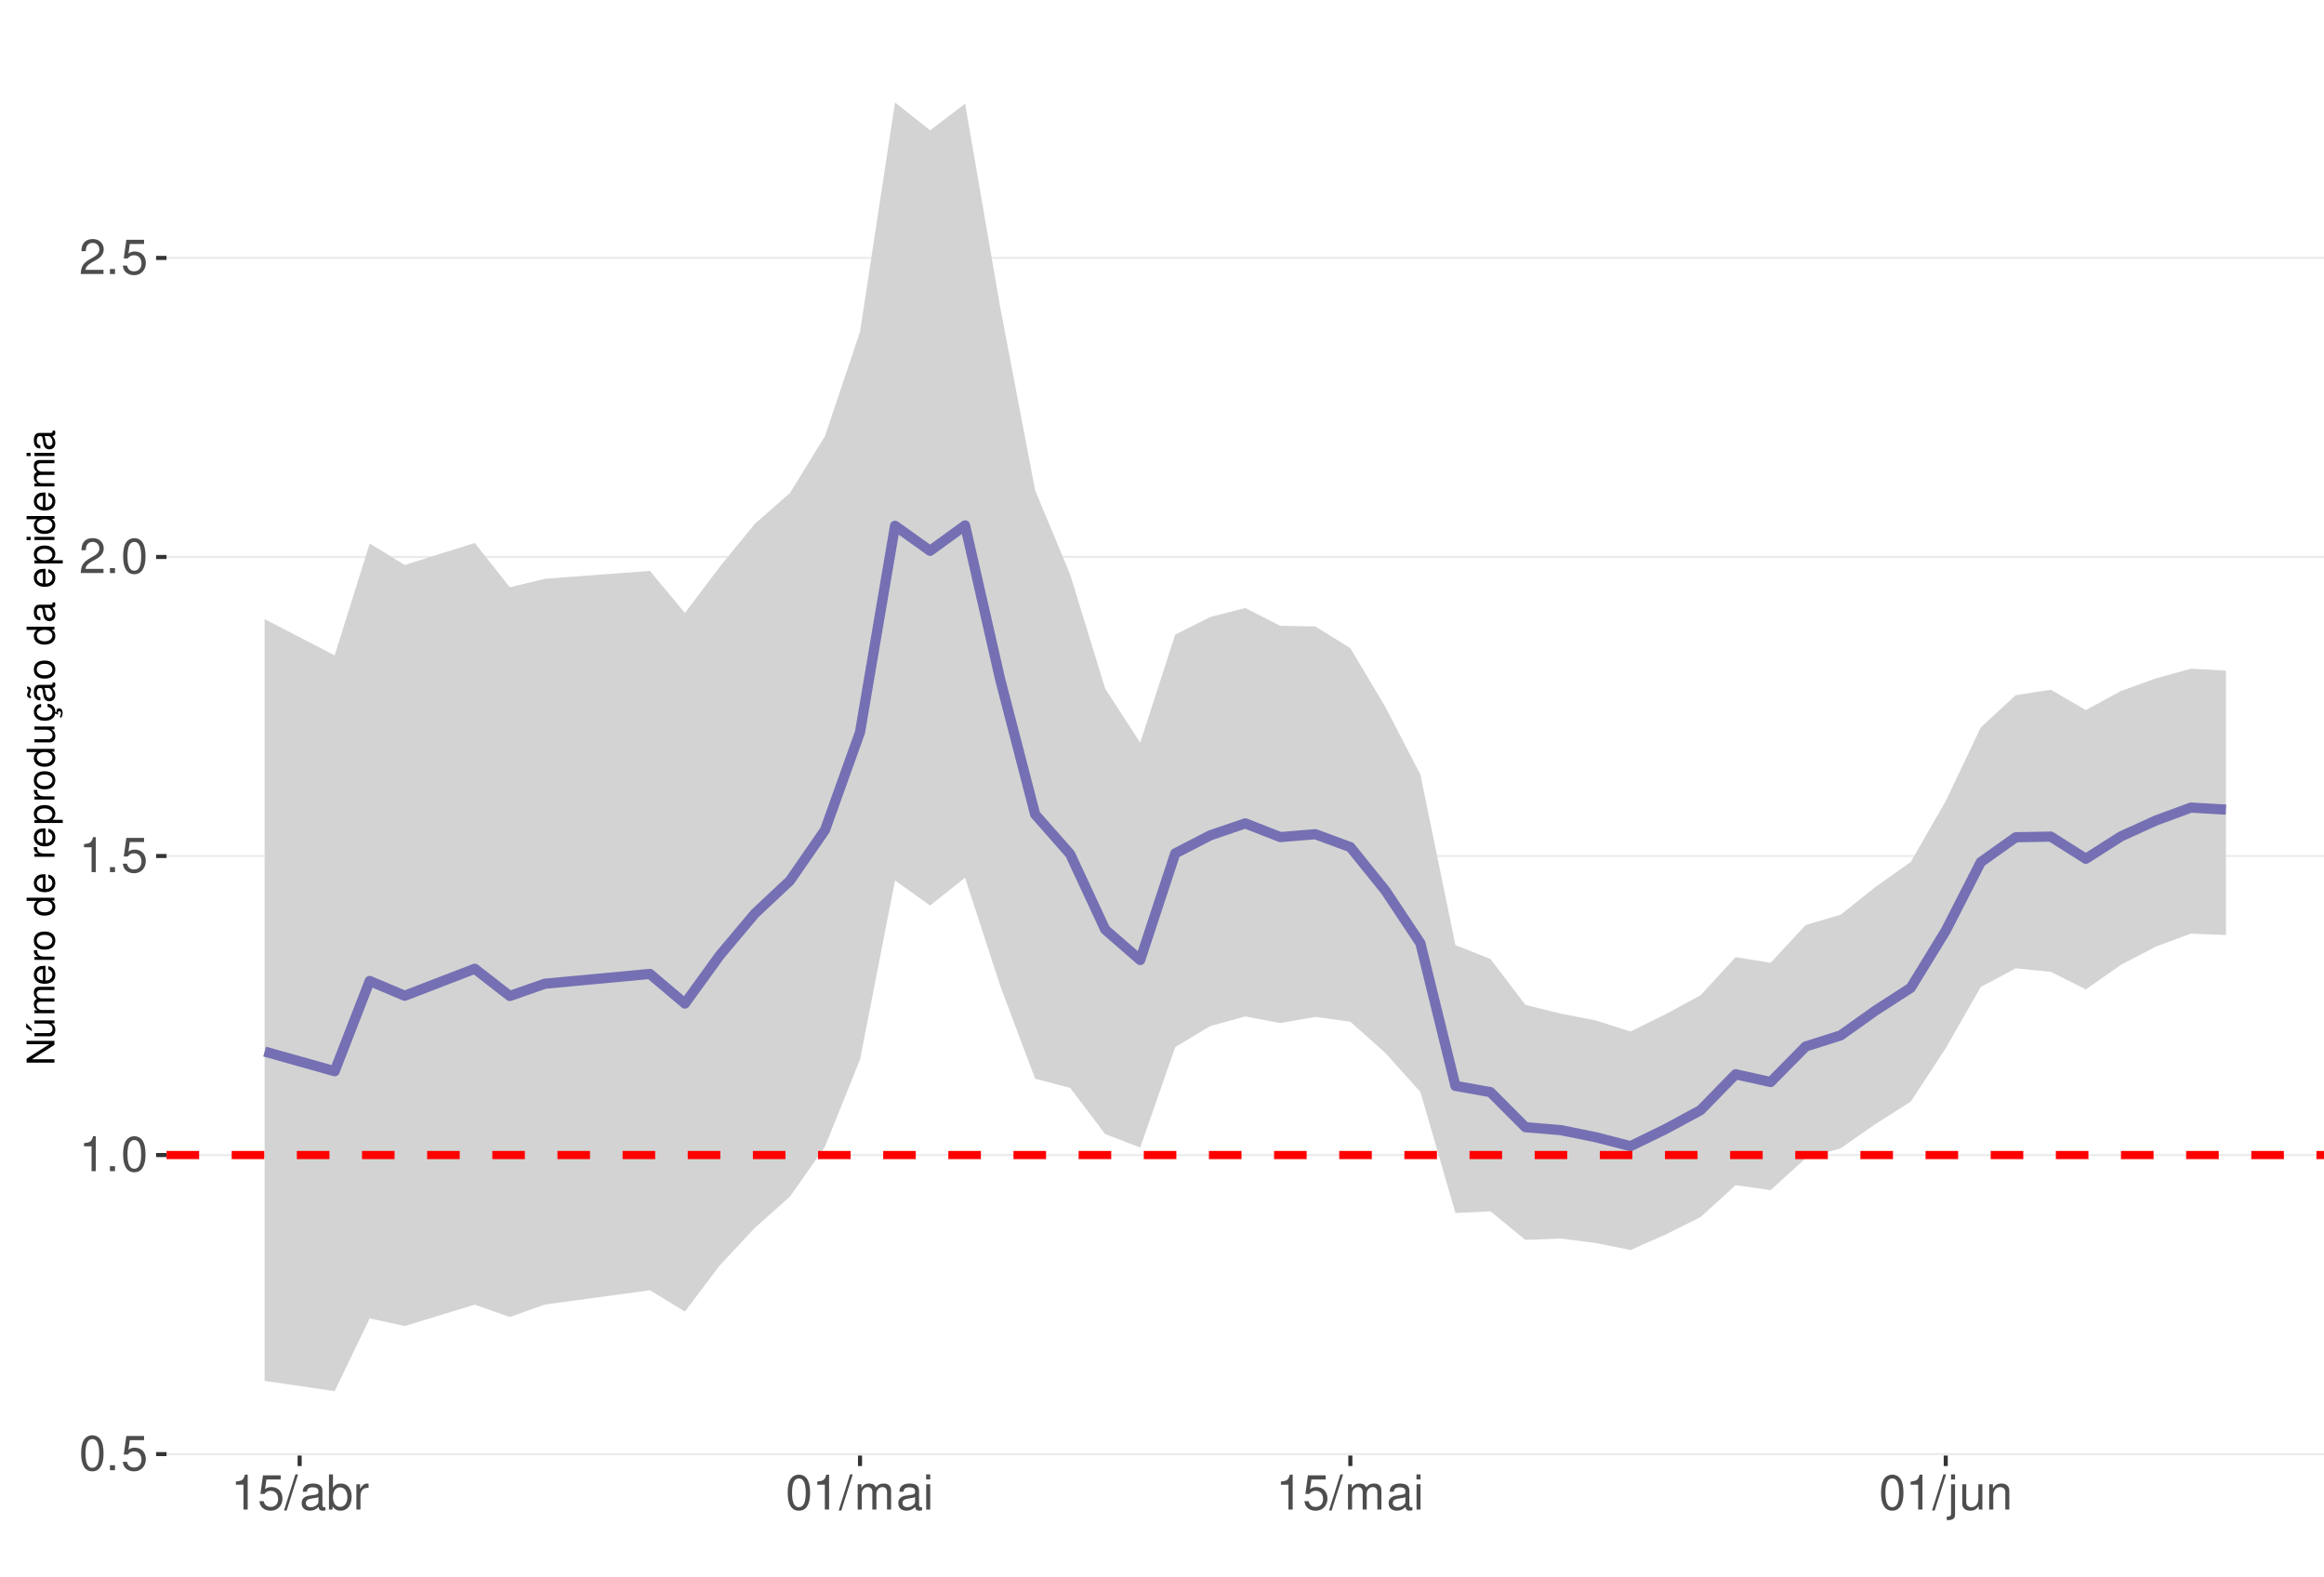
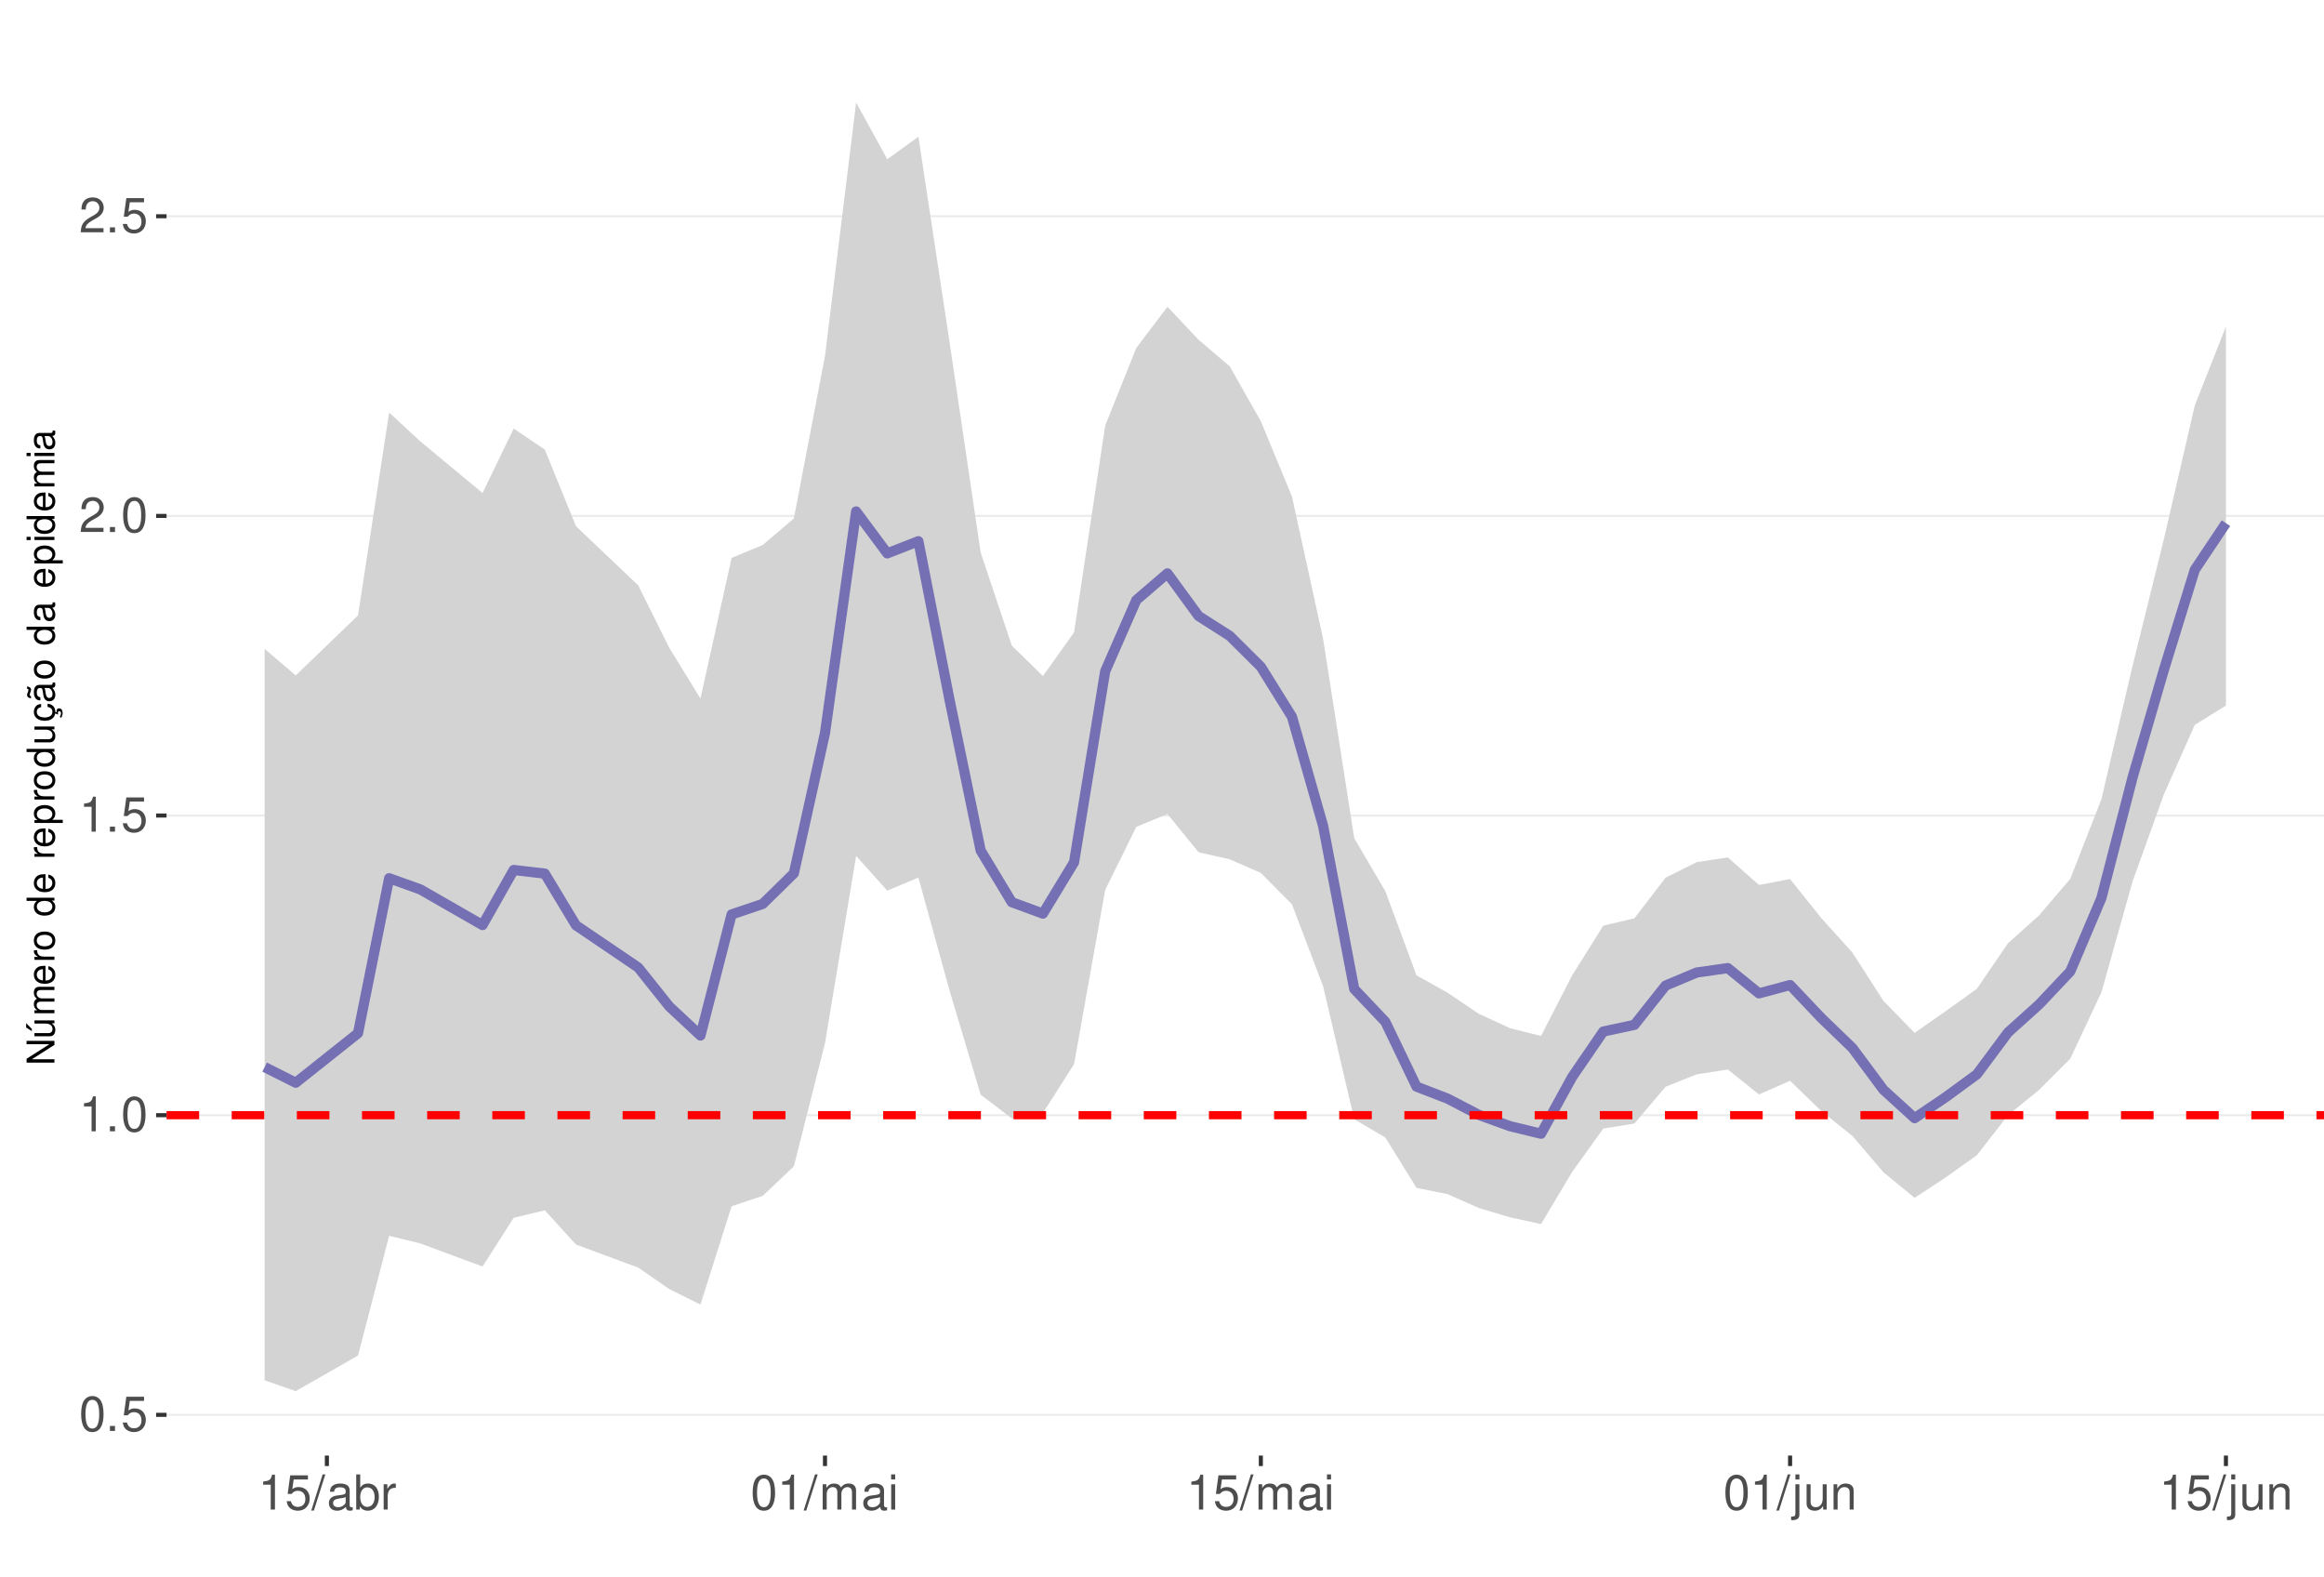
<svg xmlns="http://www.w3.org/2000/svg" xmlns:xlink="http://www.w3.org/1999/xlink" width="609pt" height="413pt" viewBox="0 0 609 413" version="1.1">
  <defs>
    <g>
      <symbol overflow="visible" id="glyph0-0">
        <path style="stroke:none;" d="" />
      </symbol>
      <symbol overflow="visible" id="glyph0-1">
        <path style="stroke:none;" d="M 3.484 -9.156 C 2.641 -9.156 1.891 -8.766 1.422 -8.156 C 0.828 -7.344 0.547 -6.125 0.547 -4.422 C 0.547 -1.344 1.562 0.297 3.484 0.297 C 5.375 0.297 6.422 -1.344 6.422 -4.359 C 6.422 -6.125 6.141 -7.312 5.547 -8.156 C 5.078 -8.781 4.328 -9.156 3.484 -9.156 Z M 3.484 -8.156 C 4.688 -8.156 5.281 -6.938 5.281 -4.453 C 5.281 -1.844 4.703 -0.625 3.453 -0.625 C 2.281 -0.625 1.688 -1.891 1.688 -4.422 C 1.688 -6.938 2.281 -8.156 3.484 -8.156 Z M 3.484 -8.156 " />
      </symbol>
      <symbol overflow="visible" id="glyph0-2">
        <path style="stroke:none;" d="M 2.422 -1.312 L 1.094 -1.312 L 1.094 0 L 2.422 0 Z M 2.422 -1.312 " />
      </symbol>
      <symbol overflow="visible" id="glyph0-3">
        <path style="stroke:none;" d="M 6.031 -8.969 L 1.391 -8.969 L 0.719 -4.094 L 1.75 -4.094 C 2.266 -4.703 2.703 -4.922 3.406 -4.922 C 4.609 -4.922 5.359 -4.094 5.359 -2.766 C 5.359 -1.484 4.609 -0.703 3.391 -0.703 C 2.422 -0.703 1.828 -1.188 1.562 -2.203 L 0.438 -2.203 C 0.594 -1.469 0.719 -1.109 0.984 -0.781 C 1.5 -0.094 2.406 0.297 3.422 0.297 C 5.234 0.297 6.5 -1.031 6.5 -2.922 C 6.5 -4.703 5.312 -5.906 3.594 -5.906 C 2.969 -5.906 2.453 -5.75 1.938 -5.359 L 2.297 -7.875 L 6.031 -7.875 Z M 6.031 -8.969 " />
      </symbol>
      <symbol overflow="visible" id="glyph0-4">
        <path style="stroke:none;" d="M 3.281 -6.516 L 3.281 0 L 4.391 0 L 4.391 -9.156 L 3.656 -9.156 C 3.266 -7.75 3.016 -7.562 1.297 -7.328 L 1.297 -6.516 Z M 3.281 -6.516 " />
      </symbol>
      <symbol overflow="visible" id="glyph0-5">
        <path style="stroke:none;" d="M 6.406 -1.094 L 1.688 -1.094 C 1.797 -1.859 2.203 -2.344 3.297 -3.016 L 4.562 -3.719 C 5.828 -4.422 6.469 -5.359 6.469 -6.484 C 6.469 -7.234 6.156 -7.953 5.625 -8.438 C 5.094 -8.922 4.438 -9.156 3.594 -9.156 C 2.453 -9.156 1.609 -8.75 1.109 -7.953 C 0.797 -7.484 0.656 -6.906 0.625 -5.984 L 1.75 -5.984 C 1.781 -6.609 1.859 -6.969 2.016 -7.281 C 2.297 -7.828 2.891 -8.172 3.562 -8.172 C 4.562 -8.172 5.328 -7.438 5.328 -6.453 C 5.328 -5.719 4.906 -5.094 4.109 -4.625 L 2.953 -3.953 C 1.078 -2.875 0.531 -2.016 0.438 -0.016 L 6.406 -0.016 Z M 6.406 -1.094 " />
      </symbol>
      <symbol overflow="visible" id="glyph0-6">
        <path style="stroke:none;" d="M 2.891 -9.219 L -0.094 0.25 L 0.594 0.25 L 3.594 -9.219 Z M 2.891 -9.219 " />
      </symbol>
      <symbol overflow="visible" id="glyph0-7">
        <path style="stroke:none;" d="M 6.766 -0.625 C 6.656 -0.594 6.609 -0.594 6.547 -0.594 C 6.172 -0.594 5.969 -0.781 5.969 -1.109 L 5.969 -5.016 C 5.969 -6.188 5.109 -6.828 3.484 -6.828 C 2.5 -6.828 1.734 -6.547 1.281 -6.047 C 0.969 -5.703 0.844 -5.328 0.828 -4.672 L 1.891 -4.672 C 1.969 -5.484 2.453 -5.844 3.438 -5.844 C 4.406 -5.844 4.922 -5.5 4.922 -4.859 L 4.922 -4.578 C 4.906 -4.125 4.688 -3.969 3.828 -3.844 C 2.328 -3.656 2.094 -3.609 1.703 -3.438 C 0.922 -3.109 0.531 -2.531 0.531 -1.672 C 0.531 -0.469 1.359 0.297 2.703 0.297 C 3.547 0.297 4.219 0 4.969 -0.688 C 5.031 0 5.359 0.297 6.047 0.297 C 6.281 0.297 6.422 0.266 6.766 0.172 Z M 4.922 -2.094 C 4.922 -1.734 4.828 -1.516 4.5 -1.234 C 4.078 -0.828 3.562 -0.625 2.938 -0.625 C 2.109 -0.625 1.625 -1.031 1.625 -1.703 C 1.625 -2.391 2.094 -2.75 3.234 -2.906 C 4.359 -3.062 4.562 -3.109 4.922 -3.281 Z M 4.922 -2.094 " />
      </symbol>
      <symbol overflow="visible" id="glyph0-8">
        <path style="stroke:none;" d="M 0.688 -9.219 L 0.688 0 L 1.625 0 L 1.625 -0.844 C 2.141 -0.078 2.812 0.297 3.734 0.297 C 5.484 0.297 6.625 -1.141 6.625 -3.344 C 6.625 -5.5 5.547 -6.828 3.781 -6.828 C 2.875 -6.828 2.234 -6.484 1.734 -5.734 L 1.734 -9.219 Z M 3.578 -5.828 C 4.766 -5.828 5.516 -4.812 5.516 -3.234 C 5.516 -1.719 4.734 -0.703 3.578 -0.703 C 2.453 -0.703 1.734 -1.703 1.734 -3.266 C 1.734 -4.828 2.453 -5.828 3.578 -5.828 Z M 3.578 -5.828 " />
      </symbol>
      <symbol overflow="visible" id="glyph0-9">
        <path style="stroke:none;" d="M 0.875 -6.625 L 0.875 0 L 1.938 0 L 1.938 -3.438 C 1.953 -5.031 2.609 -5.75 4.062 -5.703 L 4.062 -6.781 C 3.891 -6.812 3.781 -6.828 3.656 -6.828 C 2.969 -6.828 2.453 -6.422 1.844 -5.422 L 1.844 -6.625 Z M 0.875 -6.625 " />
      </symbol>
      <symbol overflow="visible" id="glyph0-10">
        <path style="stroke:none;" d="M 0.891 -6.625 L 0.891 0 L 1.953 0 L 1.953 -4.156 C 1.953 -5.125 2.641 -5.891 3.5 -5.891 C 4.297 -5.891 4.734 -5.422 4.734 -4.562 L 4.734 0 L 5.797 0 L 5.797 -4.156 C 5.797 -5.125 6.5 -5.891 7.359 -5.891 C 8.125 -5.891 8.578 -5.406 8.578 -4.562 L 8.578 0 L 9.641 0 L 9.641 -4.969 C 9.641 -6.156 8.953 -6.828 7.719 -6.828 C 6.828 -6.828 6.297 -6.562 5.688 -5.812 C 5.297 -6.516 4.766 -6.828 3.891 -6.828 C 3.016 -6.828 2.422 -6.5 1.859 -5.688 L 1.859 -6.625 Z M 0.891 -6.625 " />
      </symbol>
      <symbol overflow="visible" id="glyph0-11">
        <path style="stroke:none;" d="M 1.891 -6.625 L 0.844 -6.625 L 0.844 0 L 1.891 0 Z M 1.891 -9.219 L 0.828 -9.219 L 0.828 -7.891 L 1.891 -7.891 Z M 1.891 -9.219 " />
      </symbol>
      <symbol overflow="visible" id="glyph0-12">
        <path style="stroke:none;" d="M 0.891 -6.625 L 0.891 0.969 C 0.891 1.625 0.688 1.828 0.031 1.828 C -0.047 1.828 -0.094 1.828 -0.234 1.828 L -0.234 2.719 C -0.094 2.75 -0.031 2.766 0.125 2.766 C 1.312 2.766 1.938 2.297 1.938 1.375 L 1.938 -6.625 Z M 1.938 -9.219 L 0.891 -9.219 L 0.891 -7.891 L 1.938 -7.891 Z M 1.938 -9.219 " />
      </symbol>
      <symbol overflow="visible" id="glyph0-13">
        <path style="stroke:none;" d="M 6.094 0 L 6.094 -6.625 L 5.047 -6.625 L 5.047 -2.875 C 5.047 -1.516 4.344 -0.625 3.234 -0.625 C 2.406 -0.625 1.875 -1.141 1.875 -1.938 L 1.875 -6.625 L 0.828 -6.625 L 0.828 -1.516 C 0.828 -0.422 1.641 0.297 2.938 0.297 C 3.906 0.297 4.531 -0.047 5.156 -0.922 L 5.156 0 Z M 6.094 0 " />
      </symbol>
      <symbol overflow="visible" id="glyph0-14">
        <path style="stroke:none;" d="M 0.891 -6.625 L 0.891 0 L 1.953 0 L 1.953 -3.656 C 1.953 -5.016 2.656 -5.891 3.75 -5.891 C 4.578 -5.891 5.109 -5.391 5.109 -4.594 L 5.109 0 L 6.156 0 L 6.156 -5.016 C 6.156 -6.109 5.344 -6.828 4.062 -6.828 C 3.078 -6.828 2.438 -6.438 1.859 -5.516 L 1.859 -6.625 Z M 0.891 -6.625 " />
      </symbol>
      <symbol overflow="visible" id="glyph1-0">
        <path style="stroke:none;" d="" />
      </symbol>
      <symbol overflow="visible" id="glyph1-1">
        <path style="stroke:none;" d="M -7.297 -6.453 L -7.297 -5.578 L -1.328 -5.578 L -7.297 -1.766 L -7.297 -0.766 L 0 -0.766 L 0 -1.641 L -5.906 -1.641 L 0 -5.406 L 0 -6.453 Z M -7.297 -6.453 " />
      </symbol>
      <symbol overflow="visible" id="glyph1-2">
        <path style="stroke:none;" d="M 0 -4.812 L -5.234 -4.812 L -5.234 -3.984 L -2.266 -3.984 C -1.203 -3.984 -0.5 -3.438 -0.5 -2.562 C -0.5 -1.906 -0.906 -1.484 -1.531 -1.484 L -5.234 -1.484 L -5.234 -0.656 L -1.203 -0.656 C -0.328 -0.656 0.234 -1.297 0.234 -2.312 C 0.234 -3.094 -0.047 -3.578 -0.734 -4.062 L 0 -4.062 Z M -7.406 -2.953 L -5.922 -2 L -5.922 -2.594 L -7.406 -4.094 Z M -7.406 -2.953 " />
      </symbol>
      <symbol overflow="visible" id="glyph1-3">
        <path style="stroke:none;" d="M -5.234 -0.703 L 0 -0.703 L 0 -1.547 L -3.297 -1.547 C -4.047 -1.547 -4.656 -2.094 -4.656 -2.766 C -4.656 -3.391 -4.281 -3.734 -3.609 -3.734 L 0 -3.734 L 0 -4.578 L -3.297 -4.578 C -4.047 -4.578 -4.656 -5.125 -4.656 -5.812 C -4.656 -6.422 -4.266 -6.781 -3.609 -6.781 L 0 -6.781 L 0 -7.625 L -3.938 -7.625 C -4.875 -7.625 -5.391 -7.078 -5.391 -6.094 C -5.391 -5.406 -5.188 -4.984 -4.594 -4.484 C -5.156 -4.188 -5.391 -3.766 -5.391 -3.078 C -5.391 -2.375 -5.125 -1.906 -4.5 -1.469 L -5.234 -1.469 Z M -5.234 -0.703 " />
      </symbol>
      <symbol overflow="visible" id="glyph1-4">
        <path style="stroke:none;" d="M -2.344 -5.125 C -3.141 -5.125 -3.625 -5.062 -4.016 -4.922 C -4.875 -4.578 -5.391 -3.781 -5.391 -2.797 C -5.391 -1.344 -4.281 -0.406 -2.547 -0.406 C -0.812 -0.406 0.234 -1.297 0.234 -2.781 C 0.234 -3.984 -0.453 -4.812 -1.594 -5.016 L -1.594 -4.188 C -0.906 -3.953 -0.547 -3.484 -0.547 -2.812 C -0.547 -2.281 -0.781 -1.828 -1.219 -1.547 C -1.516 -1.344 -1.812 -1.281 -2.344 -1.266 Z M -3.016 -1.297 C -3.984 -1.359 -4.625 -1.953 -4.625 -2.797 C -4.625 -3.641 -3.953 -4.234 -3.016 -4.234 Z M -3.016 -1.297 " />
      </symbol>
      <symbol overflow="visible" id="glyph1-5">
        <path style="stroke:none;" d="M -5.234 -0.688 L 0 -0.688 L 0 -1.531 L -2.719 -1.531 C -3.984 -1.547 -4.547 -2.062 -4.516 -3.203 L -5.359 -3.203 C -5.375 -3.062 -5.391 -2.984 -5.391 -2.891 C -5.391 -2.344 -5.062 -1.938 -4.297 -1.453 L -5.234 -1.453 Z M -5.234 -0.688 " />
      </symbol>
      <symbol overflow="visible" id="glyph1-6">
        <path style="stroke:none;" d="M -5.391 -2.719 C -5.391 -1.234 -4.344 -0.359 -2.578 -0.359 C -0.812 -0.359 0.234 -1.234 0.234 -2.734 C 0.234 -4.203 -0.812 -5.094 -2.547 -5.094 C -4.359 -5.094 -5.391 -4.234 -5.391 -2.719 Z M -4.625 -2.734 C -4.625 -3.672 -3.844 -4.234 -2.547 -4.234 C -1.312 -4.234 -0.547 -3.656 -0.547 -2.734 C -0.547 -1.797 -1.312 -1.234 -2.578 -1.234 C -3.844 -1.234 -4.625 -1.797 -4.625 -2.734 Z M -4.625 -2.734 " />
      </symbol>
      <symbol overflow="visible" id="glyph1-7">
        <path style="stroke:none;" d="" />
      </symbol>
      <symbol overflow="visible" id="glyph1-8">
        <path style="stroke:none;" d="M -7.297 -4.953 L -7.297 -4.125 L -4.578 -4.125 C -5.109 -3.766 -5.391 -3.203 -5.391 -2.516 C -5.391 -1.156 -4.297 -0.266 -2.625 -0.266 C -0.859 -0.266 0.234 -1.125 0.234 -2.547 C 0.234 -3.266 -0.047 -3.766 -0.688 -4.203 L 0 -4.203 L 0 -4.953 Z M -4.609 -2.656 C -4.609 -3.547 -3.812 -4.125 -2.562 -4.125 C -1.344 -4.125 -0.547 -3.547 -0.547 -2.656 C -0.547 -1.734 -1.359 -1.125 -2.578 -1.125 C -3.797 -1.125 -4.609 -1.734 -4.609 -2.656 Z M -4.609 -2.656 " />
      </symbol>
      <symbol overflow="visible" id="glyph1-9">
        <path style="stroke:none;" d="M 2.188 -0.547 L 2.188 -1.375 L -0.547 -1.375 C -0.016 -1.812 0.234 -2.312 0.234 -2.984 C 0.234 -4.344 -0.859 -5.234 -2.531 -5.234 C -4.297 -5.234 -5.391 -4.375 -5.391 -2.984 C -5.391 -2.266 -5.062 -1.703 -4.453 -1.312 L -5.234 -1.312 L -5.234 -0.547 Z M -4.609 -2.844 C -4.609 -3.766 -3.797 -4.359 -2.547 -4.359 C -1.359 -4.359 -0.547 -3.75 -0.547 -2.844 C -0.547 -1.953 -1.344 -1.375 -2.578 -1.375 C -3.812 -1.375 -4.609 -1.953 -4.609 -2.844 Z M -4.609 -2.844 " />
      </symbol>
      <symbol overflow="visible" id="glyph1-10">
        <path style="stroke:none;" d="M 0 -4.812 L -5.234 -4.812 L -5.234 -3.984 L -2.266 -3.984 C -1.203 -3.984 -0.5 -3.438 -0.5 -2.562 C -0.5 -1.906 -0.906 -1.484 -1.531 -1.484 L -5.234 -1.484 L -5.234 -0.656 L -1.203 -0.656 C -0.328 -0.656 0.234 -1.297 0.234 -2.312 C 0.234 -3.094 -0.047 -3.578 -0.734 -4.062 L 0 -4.062 Z M 0 -4.812 " />
      </symbol>
      <symbol overflow="visible" id="glyph1-11">
        <path style="stroke:none;" d="M 0.234 -2.641 C 0.234 -3.875 -0.547 -4.703 -1.797 -4.766 L -1.797 -3.938 C -0.953 -3.797 -0.531 -3.359 -0.531 -2.656 C -0.531 -1.734 -1.281 -1.188 -2.516 -1.188 C -3.844 -1.188 -4.625 -1.719 -4.625 -2.625 C -4.625 -3.328 -4.203 -3.766 -3.484 -3.875 L -3.484 -4.703 C -3.984 -4.672 -4.312 -4.562 -4.609 -4.359 C -5.094 -4 -5.391 -3.375 -5.391 -2.641 C -5.391 -1.219 -4.266 -0.312 -2.531 -0.312 C -1.469 -0.312 -0.625 -0.672 -0.156 -1.312 C 0.047 -1.594 0.125 -1.812 0.203 -2.25 L 0.922 -1.938 L 0.984 -2.062 C 0.938 -2.188 0.906 -2.25 0.906 -2.375 C 0.906 -2.656 1.047 -2.828 1.281 -2.828 C 1.547 -2.828 1.734 -2.594 1.734 -2.297 C 1.734 -2.031 1.672 -1.844 1.438 -1.406 L 1.406 -1.312 L 1.812 -1.094 C 2.078 -1.75 2.141 -1.953 2.141 -2.344 C 2.141 -3.109 1.781 -3.578 1.203 -3.578 C 0.781 -3.578 0.547 -3.297 0.547 -2.797 C 0.547 -2.703 0.547 -2.641 0.562 -2.516 Z M 0.234 -2.641 " />
      </symbol>
      <symbol overflow="visible" id="glyph1-12">
        <path style="stroke:none;" d="M -0.484 -5.344 C -0.469 -5.266 -0.469 -5.219 -0.469 -5.172 C -0.469 -4.875 -0.625 -4.719 -0.875 -4.719 L -3.953 -4.719 C -4.891 -4.719 -5.391 -4.047 -5.391 -2.75 C -5.391 -1.984 -5.172 -1.375 -4.781 -1.016 C -4.516 -0.766 -4.203 -0.672 -3.688 -0.656 L -3.688 -1.484 C -4.328 -1.562 -4.625 -1.938 -4.625 -2.719 C -4.625 -3.484 -4.344 -3.891 -3.844 -3.891 L -3.625 -3.891 C -3.266 -3.875 -3.125 -3.703 -3.047 -3.016 C -2.891 -1.844 -2.844 -1.656 -2.719 -1.344 C -2.453 -0.734 -2 -0.422 -1.312 -0.422 C -0.375 -0.422 0.234 -1.078 0.234 -2.141 C 0.234 -2.797 0 -3.328 -0.547 -3.922 C 0 -3.984 0.234 -4.234 0.234 -4.781 C 0.234 -4.953 0.203 -5.062 0.141 -5.344 Z M -1.656 -3.891 C -1.375 -3.891 -1.203 -3.812 -0.969 -3.562 C -0.656 -3.219 -0.5 -2.812 -0.5 -2.312 C -0.5 -1.672 -0.812 -1.297 -1.344 -1.297 C -1.891 -1.297 -2.172 -1.656 -2.297 -2.547 C -2.422 -3.438 -2.453 -3.609 -2.594 -3.891 Z M -7.172 -3.75 C -6.922 -3.672 -6.812 -3.547 -6.812 -3.375 C -6.812 -3.25 -6.875 -2.984 -6.984 -2.734 C -7.156 -2.312 -7.172 -2.25 -7.172 -2.047 C -7.172 -1.594 -6.797 -1.297 -6.141 -1.188 L -6.141 -1.766 C -6.375 -1.812 -6.5 -1.938 -6.5 -2.094 C -6.5 -2.203 -6.469 -2.344 -6.375 -2.578 C -6.156 -3.156 -6.125 -3.234 -6.125 -3.438 C -6.125 -3.922 -6.484 -4.219 -7.172 -4.312 Z M -7.172 -3.75 " />
      </symbol>
      <symbol overflow="visible" id="glyph1-13">
        <path style="stroke:none;" d="M -0.484 -5.344 C -0.469 -5.266 -0.469 -5.219 -0.469 -5.172 C -0.469 -4.875 -0.625 -4.719 -0.875 -4.719 L -3.953 -4.719 C -4.891 -4.719 -5.391 -4.047 -5.391 -2.75 C -5.391 -1.984 -5.172 -1.375 -4.781 -1.016 C -4.516 -0.766 -4.203 -0.672 -3.688 -0.656 L -3.688 -1.484 C -4.328 -1.562 -4.625 -1.938 -4.625 -2.719 C -4.625 -3.484 -4.344 -3.891 -3.844 -3.891 L -3.625 -3.891 C -3.266 -3.875 -3.125 -3.703 -3.047 -3.016 C -2.891 -1.844 -2.844 -1.656 -2.719 -1.344 C -2.453 -0.734 -2 -0.422 -1.312 -0.422 C -0.375 -0.422 0.234 -1.078 0.234 -2.141 C 0.234 -2.797 0 -3.328 -0.547 -3.922 C 0 -3.984 0.234 -4.234 0.234 -4.781 C 0.234 -4.953 0.203 -5.062 0.141 -5.344 Z M -1.656 -3.891 C -1.375 -3.891 -1.203 -3.812 -0.969 -3.562 C -0.656 -3.219 -0.5 -2.812 -0.5 -2.312 C -0.5 -1.672 -0.812 -1.297 -1.344 -1.297 C -1.891 -1.297 -2.172 -1.656 -2.297 -2.547 C -2.422 -3.438 -2.453 -3.609 -2.594 -3.891 Z M -1.656 -3.891 " />
      </symbol>
      <symbol overflow="visible" id="glyph1-14">
        <path style="stroke:none;" d="M -5.234 -1.5 L -5.234 -0.672 L 0 -0.672 L 0 -1.5 Z M -7.297 -1.5 L -7.297 -0.656 L -6.234 -0.656 L -6.234 -1.5 Z M -7.297 -1.5 " />
      </symbol>
    </g>
    <clipPath id="clip1">
      <path d="M 43.645 9.961 L 609 9.961 L 609 381.328 L 43.645 381.328 Z M 43.645 9.961 " />
    </clipPath>
    <clipPath id="clip2">
-       <path d="M 43.645 380 L 609 380 L 609 381.328 L 43.645 381.328 Z M 43.645 380 " />
+       <path d="M 43.645 370 L 609 370 L 609 371 L 43.645 371 Z M 43.645 370 " />
    </clipPath>
    <clipPath id="clip3">
-       <path d="M 43.645 302 L 609 302 L 609 303 L 43.645 303 Z M 43.645 302 " />
+       <path d="M 43.645 291 L 609 291 L 609 293 L 43.645 293 Z M 43.645 291 " />
    </clipPath>
    <clipPath id="clip4">
-       <path d="M 43.645 223 L 609 223 L 609 225 L 43.645 225 Z M 43.645 223 " />
+       <path d="M 43.645 213 L 609 213 L 609 214 L 43.645 214 Z M 43.645 213 " />
    </clipPath>
    <clipPath id="clip5">
-       <path d="M 43.645 145 L 609 145 L 609 147 L 43.645 147 Z M 43.645 145 " />
+       <path d="M 43.645 134 L 609 134 L 609 136 L 43.645 136 Z M 43.645 134 " />
    </clipPath>
    <clipPath id="clip6">
-       <path d="M 43.645 67 L 609 67 L 609 68 L 43.645 68 Z M 43.645 67 " />
+       <path d="M 43.645 56 L 609 56 L 609 57 L 43.645 57 Z M 43.645 56 " />
    </clipPath>
    <clipPath id="clip7">
-       <path d="M 43.645 301 L 609 301 L 609 304 L 43.645 304 Z M 43.645 301 " />
+       <path d="M 43.645 291 L 609 291 L 609 294 L 43.645 294 Z M 43.645 291 " />
    </clipPath>
  </defs>
  <g id="surface63">
    <rect x="0" y="0" width="609" height="413" style="fill:rgb(100%,100%,100%);fill-opacity:1;stroke:none;" />
    <rect x="0" y="0" width="609" height="413" style="fill:rgb(100%,100%,100%);fill-opacity:1;stroke:none;" />
    <path style="fill:none;stroke-width:1.067;stroke-linecap:round;stroke-linejoin:round;stroke:rgb(100%,100%,100%);stroke-opacity:1;stroke-miterlimit:10;" d="M 0 413 L 609 413 L 609 0 L 0 0 Z M 0 413 " />
    <g clip-path="url(#clip1)" clip-rule="nonzero">
      <path style=" stroke:none;fill-rule:nonzero;fill:rgb(100%,100%,100%);fill-opacity:1;" d="M 43.645 381.328 L 609 381.328 L 609 9.961 L 43.645 9.961 Z M 43.645 381.328 " />
    </g>
    <g clip-path="url(#clip2)" clip-rule="nonzero">
-       <path style="fill:none;stroke-width:0.533;stroke-linecap:butt;stroke-linejoin:round;stroke:rgb(92.157%,92.157%,92.157%);stroke-opacity:1;stroke-miterlimit:10;" d="M 43.645 380.949 L 609 380.949 " />
+       <path style="fill:none;stroke-width:0.533;stroke-linecap:butt;stroke-linejoin:round;stroke:rgb(92.157%,92.157%,92.157%);stroke-opacity:1;stroke-miterlimit:10;" d="M 43.645 370.66 L 609 370.66 " />
    </g>
    <g clip-path="url(#clip3)" clip-rule="nonzero">
-       <path style="fill:none;stroke-width:0.533;stroke-linecap:butt;stroke-linejoin:round;stroke:rgb(92.157%,92.157%,92.157%);stroke-opacity:1;stroke-miterlimit:10;" d="M 43.645 302.602 L 609 302.602 " />
+       <path style="fill:none;stroke-width:0.533;stroke-linecap:butt;stroke-linejoin:round;stroke:rgb(92.157%,92.157%,92.157%);stroke-opacity:1;stroke-miterlimit:10;" d="M 43.645 292.156 L 609 292.156 " />
    </g>
    <g clip-path="url(#clip4)" clip-rule="nonzero">
-       <path style="fill:none;stroke-width:0.533;stroke-linecap:butt;stroke-linejoin:round;stroke:rgb(92.157%,92.157%,92.157%);stroke-opacity:1;stroke-miterlimit:10;" d="M 43.645 224.258 L 609 224.258 " />
+       <path style="fill:none;stroke-width:0.533;stroke-linecap:butt;stroke-linejoin:round;stroke:rgb(92.157%,92.157%,92.157%);stroke-opacity:1;stroke-miterlimit:10;" d="M 43.645 213.656 L 609 213.656 " />
    </g>
    <g clip-path="url(#clip5)" clip-rule="nonzero">
-       <path style="fill:none;stroke-width:0.533;stroke-linecap:butt;stroke-linejoin:round;stroke:rgb(92.157%,92.157%,92.157%);stroke-opacity:1;stroke-miterlimit:10;" d="M 43.645 145.914 L 609 145.914 " />
+       <path style="fill:none;stroke-width:0.533;stroke-linecap:butt;stroke-linejoin:round;stroke:rgb(92.157%,92.157%,92.157%);stroke-opacity:1;stroke-miterlimit:10;" d="M 43.645 135.156 L 609 135.156 " />
    </g>
    <g clip-path="url(#clip6)" clip-rule="nonzero">
-       <path style="fill:none;stroke-width:0.533;stroke-linecap:butt;stroke-linejoin:round;stroke:rgb(92.157%,92.157%,92.157%);stroke-opacity:1;stroke-miterlimit:10;" d="M 43.645 67.57 L 609 67.57 " />
-     </g>
-     <path style=" stroke:none;fill-rule:nonzero;fill:rgb(82.745%,82.745%,82.745%);fill-opacity:1;" d="M 69.344 162.195 L 87.699 171.699 L 96.875 142.375 L 106.055 148.012 L 124.41 142.254 L 133.59 153.855 L 142.766 151.637 L 170.301 149.566 L 179.477 160.586 L 188.656 148.441 L 197.832 137.203 L 207.012 129.137 L 216.188 114.258 L 225.367 86.902 L 234.543 26.844 L 243.723 34.141 L 252.898 27.16 L 262.078 80.336 L 271.254 128.461 L 280.434 150.504 L 289.609 180.391 L 298.789 194.578 L 307.969 166.25 L 317.145 161.645 L 326.324 159.281 L 335.5 163.957 L 344.68 164.117 L 353.855 169.812 L 363.035 185.227 L 372.211 202.918 L 381.391 247.586 L 390.566 251.227 L 399.746 263.266 L 408.922 265.527 L 418.102 267.324 L 427.277 270.238 L 436.457 265.711 L 445.633 260.734 L 454.812 250.762 L 463.988 252.23 L 473.168 242.348 L 482.348 239.633 L 491.523 232.312 L 500.703 225.832 L 509.879 209.859 L 519.059 190.566 L 528.234 182.117 L 537.414 180.695 L 546.59 186.031 L 555.77 181.039 L 564.945 177.719 L 574.125 175.188 L 583.301 175.684 L 583.301 244.961 L 574.125 244.598 L 564.945 247.984 L 555.77 252.77 L 546.59 259.207 L 537.414 254.598 L 528.234 253.688 L 519.059 258.562 L 509.879 274.609 L 500.703 288.625 L 491.523 294.43 L 482.348 300.832 L 473.168 303.445 L 463.988 311.785 L 454.812 310.5 L 445.633 318.852 L 436.457 323.43 L 427.277 327.48 L 418.102 325.645 L 408.922 324.469 L 399.746 324.84 L 390.566 317.352 L 381.391 317.785 L 372.211 286.074 L 363.035 275.863 L 353.855 267.672 L 344.68 266.41 L 335.5 268.027 L 326.324 266.285 L 317.145 268.809 L 307.969 274.328 L 298.789 300.637 L 289.609 297.094 L 280.434 285.016 L 271.254 282.613 L 262.078 258.188 L 252.898 229.949 L 243.723 237.23 L 234.543 230.668 L 225.367 277.578 L 216.188 300.398 L 207.012 313.484 L 197.832 321.66 L 188.656 331.457 L 179.477 343.602 L 170.301 338.02 L 142.766 341.773 L 133.59 345.043 L 124.41 341.797 L 106.055 347.395 L 96.875 345.402 L 87.699 364.449 L 69.344 361.773 Z M 69.344 162.195 " />
-     <path style="fill:none;stroke-width:2.667;stroke-linecap:butt;stroke-linejoin:round;stroke:rgb(45.882%,43.922%,70.196%);stroke-opacity:1;stroke-miterlimit:10;" d="M 69.344 275.492 L 87.699 280.637 L 96.875 256.996 L 106.055 260.867 L 124.41 253.797 L 133.59 260.93 L 142.766 257.723 L 170.301 255.152 L 179.477 262.91 L 188.656 250.234 L 197.832 239.32 L 207.012 230.711 L 216.188 217.465 L 225.367 191.809 L 234.543 137.75 L 243.723 144.309 L 252.898 137.645 L 262.078 177.922 L 271.254 213.344 L 280.434 223.758 L 289.609 243.516 L 298.789 251.5 L 307.969 223.578 L 317.145 218.848 L 326.324 215.711 L 335.5 219.297 L 344.68 218.547 L 353.855 221.93 L 363.035 233.316 L 372.211 247.109 L 381.391 284.484 L 390.566 286.117 L 399.746 295.316 L 408.922 296.062 L 418.102 297.914 L 427.277 300.273 L 436.457 295.797 L 445.633 290.84 L 454.812 281.441 L 463.988 283.469 L 473.168 274.164 L 482.348 271.246 L 491.523 264.719 L 500.703 258.797 L 509.879 243.832 L 519.059 225.867 L 528.234 219.344 L 537.414 219.176 L 546.59 224.988 L 555.77 219.133 L 564.945 214.957 L 574.125 211.574 L 583.301 212.109 " />
+       <path style="fill:none;stroke-width:0.533;stroke-linecap:butt;stroke-linejoin:round;stroke:rgb(92.157%,92.157%,92.157%);stroke-opacity:1;stroke-miterlimit:10;" d="M 43.645 56.652 L 609 56.652 " />
+     </g>
+     <path style=" stroke:none;fill-rule:nonzero;fill:rgb(82.745%,82.745%,82.745%);fill-opacity:1;" d="M 69.344 170.008 L 77.5 176.941 L 93.816 161.234 L 101.977 108.07 L 110.133 115.625 L 126.449 129.16 L 134.609 112.281 L 142.766 117.781 L 150.926 137.848 L 167.238 153.348 L 175.398 169.746 L 183.555 183 L 191.715 146.156 L 199.871 142.777 L 208.031 135.82 L 216.188 93.25 L 224.348 26.844 L 232.504 41.719 L 240.664 35.82 L 248.82 89.574 L 256.98 144.75 L 265.137 169.129 L 273.297 177.113 L 281.453 165.668 L 289.609 111.504 L 297.77 91.148 L 305.926 80.371 L 314.086 89.012 L 322.242 95.961 L 330.402 110.363 L 338.559 130.078 L 346.719 167.371 L 354.875 219.594 L 363.035 233.5 L 371.191 255.52 L 379.352 260.082 L 387.508 265.594 L 395.668 269.355 L 403.824 271.398 L 411.98 255.523 L 420.141 242.512 L 428.297 240.574 L 436.457 229.945 L 444.613 225.867 L 452.773 224.629 L 460.93 231.84 L 469.09 230.293 L 477.246 240.496 L 485.406 249.543 L 493.562 262.227 L 501.723 270.598 L 509.879 264.887 L 518.039 259.047 L 526.195 247.109 L 534.355 239.797 L 542.512 230.234 L 550.668 209.391 L 558.828 174.449 L 566.984 141.484 L 575.145 106.227 L 583.301 85.543 L 583.301 184.859 L 575.145 189.887 L 566.984 208.254 L 558.828 230.949 L 550.668 259.992 L 542.512 277.344 L 534.355 285.52 L 526.195 292.156 L 518.039 302.637 L 509.879 308.457 L 501.723 313.82 L 493.562 307.121 L 485.406 297.582 L 477.246 291.043 L 469.09 283.152 L 460.93 286.727 L 452.773 280.18 L 444.613 281.453 L 436.457 284.715 L 428.297 294.355 L 420.141 295.656 L 411.98 307.027 L 403.824 320.68 L 395.668 318.91 L 387.508 316.465 L 379.352 312.855 L 371.191 311.195 L 363.035 298.02 L 354.875 293.23 L 346.719 258.387 L 338.559 236.922 L 330.402 228.691 L 322.242 225.121 L 314.086 223.277 L 305.926 213.254 L 297.77 216.617 L 289.609 233.133 L 281.453 278.781 L 273.297 291.582 L 265.137 293 L 256.98 286.785 L 248.82 259.465 L 240.664 229.914 L 232.504 233.328 L 224.348 224.223 L 216.188 273.281 L 208.031 305.555 L 199.871 313.289 L 191.715 316.016 L 183.555 341.758 L 175.398 337.734 L 167.238 332.082 L 150.926 326.043 L 142.766 317.082 L 134.609 319.039 L 126.449 331.801 L 110.133 325.762 L 101.977 323.754 L 93.816 355.125 L 77.5 364.449 L 69.344 361.621 Z M 69.344 170.008 " />
+     <path style="fill:none;stroke-width:2.667;stroke-linecap:butt;stroke-linejoin:round;stroke:rgb(45.882%,43.922%,70.196%);stroke-opacity:1;stroke-miterlimit:10;" d="M 69.344 279.559 L 77.5 283.652 L 93.816 270.684 L 101.977 230.082 L 110.133 233.004 L 126.449 242.352 L 134.609 227.918 L 142.766 228.871 L 150.926 242.41 L 167.238 253.465 L 175.398 263.684 L 183.555 271.293 L 191.715 239.57 L 199.871 236.812 L 208.031 228.797 L 216.188 192.047 L 224.348 133.988 L 232.504 144.973 L 240.664 141.781 L 248.82 183.324 L 256.98 222.816 L 265.137 236.355 L 273.297 239.348 L 281.453 225.906 L 289.609 175.863 L 297.77 157.215 L 305.926 150.219 L 314.086 161.387 L 322.242 166.582 L 330.402 174.68 L 338.559 187.789 L 346.719 216.383 L 354.875 259.094 L 363.035 267.699 L 371.191 284.676 L 379.352 287.828 L 387.508 292.07 L 395.668 295.035 L 403.824 297.016 L 411.98 282.16 L 420.141 270.242 L 428.297 268.5 L 436.457 258.211 L 444.613 254.781 L 452.773 253.625 L 460.93 260.242 L 469.09 258.062 L 477.246 266.672 L 485.406 274.539 L 493.562 285.512 L 501.723 292.941 L 509.879 287.426 L 518.039 281.457 L 526.195 270.488 L 534.355 263.133 L 542.512 254.5 L 550.668 235.281 L 558.828 203.711 L 566.984 175.672 L 575.145 149.262 L 583.301 137.059 " />
    <g clip-path="url(#clip7)" clip-rule="nonzero">
-       <path style="fill:none;stroke-width:2.134;stroke-linecap:butt;stroke-linejoin:round;stroke:rgb(100%,0%,0%);stroke-opacity:1;stroke-dasharray:8.536,8.536;stroke-miterlimit:10;" d="M 43.645 302.602 L 609 302.602 " />
-     </g>
-     <g style="fill:rgb(30.196%,30.196%,30.196%);fill-opacity:1;">
-       <use xlink:href="#glyph0-1" x="20.715" y="385.171" />
-       <use xlink:href="#glyph0-2" x="27.715" y="385.171" />
-       <use xlink:href="#glyph0-3" x="31.715" y="385.171" />
-     </g>
-     <g style="fill:rgb(30.196%,30.196%,30.196%);fill-opacity:1;">
-       <use xlink:href="#glyph0-4" x="20.715" y="306.823" />
-       <use xlink:href="#glyph0-2" x="27.715" y="306.823" />
-       <use xlink:href="#glyph0-1" x="31.715" y="306.823" />
-     </g>
-     <g style="fill:rgb(30.196%,30.196%,30.196%);fill-opacity:1;">
-       <use xlink:href="#glyph0-4" x="20.715" y="228.479" />
-       <use xlink:href="#glyph0-2" x="27.715" y="228.479" />
-       <use xlink:href="#glyph0-3" x="31.715" y="228.479" />
-     </g>
-     <g style="fill:rgb(30.196%,30.196%,30.196%);fill-opacity:1;">
-       <use xlink:href="#glyph0-5" x="20.715" y="150.136" />
-       <use xlink:href="#glyph0-2" x="27.715" y="150.136" />
-       <use xlink:href="#glyph0-1" x="31.715" y="150.136" />
-     </g>
-     <g style="fill:rgb(30.196%,30.196%,30.196%);fill-opacity:1;">
-       <use xlink:href="#glyph0-5" x="20.715" y="71.792" />
-       <use xlink:href="#glyph0-2" x="27.715" y="71.792" />
-       <use xlink:href="#glyph0-3" x="31.715" y="71.792" />
-     </g>
-     <path style="fill:none;stroke-width:1.067;stroke-linecap:butt;stroke-linejoin:round;stroke:rgb(20%,20%,20%);stroke-opacity:1;stroke-miterlimit:10;" d="M 40.906 380.949 L 43.645 380.949 " />
-     <path style="fill:none;stroke-width:1.067;stroke-linecap:butt;stroke-linejoin:round;stroke:rgb(20%,20%,20%);stroke-opacity:1;stroke-miterlimit:10;" d="M 40.906 302.602 L 43.645 302.602 " />
-     <path style="fill:none;stroke-width:1.067;stroke-linecap:butt;stroke-linejoin:round;stroke:rgb(20%,20%,20%);stroke-opacity:1;stroke-miterlimit:10;" d="M 40.906 224.258 L 43.645 224.258 " />
-     <path style="fill:none;stroke-width:1.067;stroke-linecap:butt;stroke-linejoin:round;stroke:rgb(20%,20%,20%);stroke-opacity:1;stroke-miterlimit:10;" d="M 40.906 145.914 L 43.645 145.914 " />
-     <path style="fill:none;stroke-width:1.067;stroke-linecap:butt;stroke-linejoin:round;stroke:rgb(20%,20%,20%);stroke-opacity:1;stroke-miterlimit:10;" d="M 40.906 67.57 L 43.645 67.57 " />
-     <path style="fill:none;stroke-width:1.067;stroke-linecap:butt;stroke-linejoin:round;stroke:rgb(20%,20%,20%);stroke-opacity:1;stroke-miterlimit:10;" d="M 78.52 384.07 L 78.52 381.328 " />
-     <path style="fill:none;stroke-width:1.067;stroke-linecap:butt;stroke-linejoin:round;stroke:rgb(20%,20%,20%);stroke-opacity:1;stroke-miterlimit:10;" d="M 225.367 384.07 L 225.367 381.328 " />
-     <path style="fill:none;stroke-width:1.067;stroke-linecap:butt;stroke-linejoin:round;stroke:rgb(20%,20%,20%);stroke-opacity:1;stroke-miterlimit:10;" d="M 353.855 384.07 L 353.855 381.328 " />
-     <path style="fill:none;stroke-width:1.067;stroke-linecap:butt;stroke-linejoin:round;stroke:rgb(20%,20%,20%);stroke-opacity:1;stroke-miterlimit:10;" d="M 509.879 384.07 L 509.879 381.328 " />
-     <g style="fill:rgb(30.196%,30.196%,30.196%);fill-opacity:1;">
-       <use xlink:href="#glyph0-4" x="60.52" y="395.483" />
-       <use xlink:href="#glyph0-3" x="67.52" y="395.483" />
-       <use xlink:href="#glyph0-6" x="74.52" y="395.483" />
-       <use xlink:href="#glyph0-7" x="78.52" y="395.483" />
-       <use xlink:href="#glyph0-8" x="85.52" y="395.483" />
-       <use xlink:href="#glyph0-9" x="92.52" y="395.483" />
-     </g>
-     <g style="fill:rgb(30.196%,30.196%,30.196%);fill-opacity:1;">
-       <use xlink:href="#glyph0-1" x="205.867" y="395.483" />
-       <use xlink:href="#glyph0-4" x="212.867" y="395.483" />
-       <use xlink:href="#glyph0-6" x="219.867" y="395.483" />
-       <use xlink:href="#glyph0-10" x="223.867" y="395.483" />
-       <use xlink:href="#glyph0-7" x="234.867" y="395.483" />
-       <use xlink:href="#glyph0-11" x="241.867" y="395.483" />
-     </g>
-     <g style="fill:rgb(30.196%,30.196%,30.196%);fill-opacity:1;">
-       <use xlink:href="#glyph0-4" x="334.355" y="395.483" />
-       <use xlink:href="#glyph0-3" x="341.355" y="395.483" />
-       <use xlink:href="#glyph0-6" x="348.355" y="395.483" />
-       <use xlink:href="#glyph0-10" x="352.355" y="395.483" />
-       <use xlink:href="#glyph0-7" x="363.355" y="395.483" />
-       <use xlink:href="#glyph0-11" x="370.355" y="395.483" />
-     </g>
-     <g style="fill:rgb(30.196%,30.196%,30.196%);fill-opacity:1;">
-       <use xlink:href="#glyph0-1" x="492.379" y="395.483" />
-       <use xlink:href="#glyph0-4" x="499.379" y="395.483" />
-       <use xlink:href="#glyph0-6" x="506.379" y="395.483" />
-       <use xlink:href="#glyph0-12" x="510.379" y="395.483" />
-       <use xlink:href="#glyph0-13" x="513.379" y="395.483" />
-       <use xlink:href="#glyph0-14" x="520.379" y="395.483" />
+       <path style="fill:none;stroke-width:2.134;stroke-linecap:butt;stroke-linejoin:round;stroke:rgb(100%,0%,0%);stroke-opacity:1;stroke-dasharray:8.536,8.536;stroke-miterlimit:10;" d="M 43.645 292.156 L 609 292.156 " />
+     </g>
+     <g style="fill:rgb(30.196%,30.196%,30.196%);fill-opacity:1;">
+       <use xlink:href="#glyph0-1" x="20.715" y="374.882" />
+       <use xlink:href="#glyph0-2" x="27.715" y="374.882" />
+       <use xlink:href="#glyph0-3" x="31.715" y="374.882" />
+     </g>
+     <g style="fill:rgb(30.196%,30.196%,30.196%);fill-opacity:1;">
+       <use xlink:href="#glyph0-4" x="20.715" y="296.378" />
+       <use xlink:href="#glyph0-2" x="27.715" y="296.378" />
+       <use xlink:href="#glyph0-1" x="31.715" y="296.378" />
+     </g>
+     <g style="fill:rgb(30.196%,30.196%,30.196%);fill-opacity:1;">
+       <use xlink:href="#glyph0-4" x="20.715" y="217.878" />
+       <use xlink:href="#glyph0-2" x="27.715" y="217.878" />
+       <use xlink:href="#glyph0-3" x="31.715" y="217.878" />
+     </g>
+     <g style="fill:rgb(30.196%,30.196%,30.196%);fill-opacity:1;">
+       <use xlink:href="#glyph0-5" x="20.715" y="139.378" />
+       <use xlink:href="#glyph0-2" x="27.715" y="139.378" />
+       <use xlink:href="#glyph0-1" x="31.715" y="139.378" />
+     </g>
+     <g style="fill:rgb(30.196%,30.196%,30.196%);fill-opacity:1;">
+       <use xlink:href="#glyph0-5" x="20.715" y="60.874" />
+       <use xlink:href="#glyph0-2" x="27.715" y="60.874" />
+       <use xlink:href="#glyph0-3" x="31.715" y="60.874" />
+     </g>
+     <path style="fill:none;stroke-width:1.067;stroke-linecap:butt;stroke-linejoin:round;stroke:rgb(20%,20%,20%);stroke-opacity:1;stroke-miterlimit:10;" d="M 40.906 370.66 L 43.645 370.66 " />
+     <path style="fill:none;stroke-width:1.067;stroke-linecap:butt;stroke-linejoin:round;stroke:rgb(20%,20%,20%);stroke-opacity:1;stroke-miterlimit:10;" d="M 40.906 292.156 L 43.645 292.156 " />
+     <path style="fill:none;stroke-width:1.067;stroke-linecap:butt;stroke-linejoin:round;stroke:rgb(20%,20%,20%);stroke-opacity:1;stroke-miterlimit:10;" d="M 40.906 213.656 L 43.645 213.656 " />
+     <path style="fill:none;stroke-width:1.067;stroke-linecap:butt;stroke-linejoin:round;stroke:rgb(20%,20%,20%);stroke-opacity:1;stroke-miterlimit:10;" d="M 40.906 135.156 L 43.645 135.156 " />
+     <path style="fill:none;stroke-width:1.067;stroke-linecap:butt;stroke-linejoin:round;stroke:rgb(20%,20%,20%);stroke-opacity:1;stroke-miterlimit:10;" d="M 40.906 56.652 L 43.645 56.652 " />
+     <path style="fill:none;stroke-width:1.067;stroke-linecap:butt;stroke-linejoin:round;stroke:rgb(20%,20%,20%);stroke-opacity:1;stroke-miterlimit:10;" d="M 85.66 384.07 L 85.66 381.328 " />
+     <path style="fill:none;stroke-width:1.067;stroke-linecap:butt;stroke-linejoin:round;stroke:rgb(20%,20%,20%);stroke-opacity:1;stroke-miterlimit:10;" d="M 216.188 384.07 L 216.188 381.328 " />
+     <path style="fill:none;stroke-width:1.067;stroke-linecap:butt;stroke-linejoin:round;stroke:rgb(20%,20%,20%);stroke-opacity:1;stroke-miterlimit:10;" d="M 330.402 384.07 L 330.402 381.328 " />
+     <path style="fill:none;stroke-width:1.067;stroke-linecap:butt;stroke-linejoin:round;stroke:rgb(20%,20%,20%);stroke-opacity:1;stroke-miterlimit:10;" d="M 469.09 384.07 L 469.09 381.328 " />
+     <path style="fill:none;stroke-width:1.067;stroke-linecap:butt;stroke-linejoin:round;stroke:rgb(20%,20%,20%);stroke-opacity:1;stroke-miterlimit:10;" d="M 583.301 384.07 L 583.301 381.328 " />
+     <g style="fill:rgb(30.196%,30.196%,30.196%);fill-opacity:1;">
+       <use xlink:href="#glyph0-4" x="67.66" y="395.483" />
+       <use xlink:href="#glyph0-3" x="74.66" y="395.483" />
+       <use xlink:href="#glyph0-6" x="81.66" y="395.483" />
+       <use xlink:href="#glyph0-7" x="85.66" y="395.483" />
+       <use xlink:href="#glyph0-8" x="92.66" y="395.483" />
+       <use xlink:href="#glyph0-9" x="99.66" y="395.483" />
+     </g>
+     <g style="fill:rgb(30.196%,30.196%,30.196%);fill-opacity:1;">
+       <use xlink:href="#glyph0-1" x="196.688" y="395.483" />
+       <use xlink:href="#glyph0-4" x="203.688" y="395.483" />
+       <use xlink:href="#glyph0-6" x="210.688" y="395.483" />
+       <use xlink:href="#glyph0-10" x="214.688" y="395.483" />
+       <use xlink:href="#glyph0-7" x="225.688" y="395.483" />
+       <use xlink:href="#glyph0-11" x="232.688" y="395.483" />
+     </g>
+     <g style="fill:rgb(30.196%,30.196%,30.196%);fill-opacity:1;">
+       <use xlink:href="#glyph0-4" x="310.902" y="395.483" />
+       <use xlink:href="#glyph0-3" x="317.902" y="395.483" />
+       <use xlink:href="#glyph0-6" x="324.902" y="395.483" />
+       <use xlink:href="#glyph0-10" x="328.902" y="395.483" />
+       <use xlink:href="#glyph0-7" x="339.902" y="395.483" />
+       <use xlink:href="#glyph0-11" x="346.902" y="395.483" />
+     </g>
+     <g style="fill:rgb(30.196%,30.196%,30.196%);fill-opacity:1;">
+       <use xlink:href="#glyph0-1" x="451.59" y="395.483" />
+       <use xlink:href="#glyph0-4" x="458.59" y="395.483" />
+       <use xlink:href="#glyph0-6" x="465.59" y="395.483" />
+       <use xlink:href="#glyph0-12" x="469.59" y="395.483" />
+       <use xlink:href="#glyph0-13" x="472.59" y="395.483" />
+       <use xlink:href="#glyph0-14" x="479.59" y="395.483" />
+     </g>
+     <g style="fill:rgb(30.196%,30.196%,30.196%);fill-opacity:1;">
+       <use xlink:href="#glyph0-4" x="565.801" y="395.483" />
+       <use xlink:href="#glyph0-3" x="572.801" y="395.483" />
+       <use xlink:href="#glyph0-6" x="579.801" y="395.483" />
+       <use xlink:href="#glyph0-12" x="583.801" y="395.483" />
+       <use xlink:href="#glyph0-13" x="586.801" y="395.483" />
+       <use xlink:href="#glyph0-14" x="593.801" y="395.483" />
    </g>
    <g style="fill:rgb(0%,0%,0%);fill-opacity:1;">
      <use xlink:href="#glyph1-1" x="14.263" y="279.145" />
      <use xlink:href="#glyph1-2" x="14.263" y="272.145" />
      <use xlink:href="#glyph1-3" x="14.263" y="266.145" />
      <use xlink:href="#glyph1-4" x="14.263" y="258.145" />
      <use xlink:href="#glyph1-5" x="14.263" y="252.145" />
      <use xlink:href="#glyph1-6" x="14.263" y="249.145" />
      <use xlink:href="#glyph1-7" x="14.263" y="243.145" />
      <use xlink:href="#glyph1-8" x="14.263" y="240.145" />
      <use xlink:href="#glyph1-4" x="14.263" y="234.145" />
      <use xlink:href="#glyph1-7" x="14.263" y="228.145" />
      <use xlink:href="#glyph1-5" x="14.263" y="225.145" />
      <use xlink:href="#glyph1-4" x="14.263" y="222.145" />
      <use xlink:href="#glyph1-9" x="14.263" y="216.145" />
      <use xlink:href="#glyph1-5" x="14.263" y="210.145" />
      <use xlink:href="#glyph1-6" x="14.263" y="207.145" />
      <use xlink:href="#glyph1-8" x="14.263" y="201.145" />
      <use xlink:href="#glyph1-10" x="14.263" y="195.145" />
      <use xlink:href="#glyph1-11" x="14.263" y="189.145" />
      <use xlink:href="#glyph1-12" x="14.263" y="184.145" />
      <use xlink:href="#glyph1-6" x="14.263" y="178.145" />
      <use xlink:href="#glyph1-7" x="14.263" y="172.145" />
      <use xlink:href="#glyph1-8" x="14.263" y="169.145" />
      <use xlink:href="#glyph1-13" x="14.263" y="163.145" />
      <use xlink:href="#glyph1-7" x="14.263" y="157.145" />
      <use xlink:href="#glyph1-4" x="14.263" y="154.145" />
      <use xlink:href="#glyph1-9" x="14.263" y="148.145" />
      <use xlink:href="#glyph1-14" x="14.263" y="142.145" />
      <use xlink:href="#glyph1-8" x="14.263" y="140.145" />
      <use xlink:href="#glyph1-4" x="14.263" y="134.145" />
      <use xlink:href="#glyph1-3" x="14.263" y="128.145" />
      <use xlink:href="#glyph1-14" x="14.263" y="120.145" />
      <use xlink:href="#glyph1-13" x="14.263" y="118.145" />
    </g>
  </g>
</svg>
